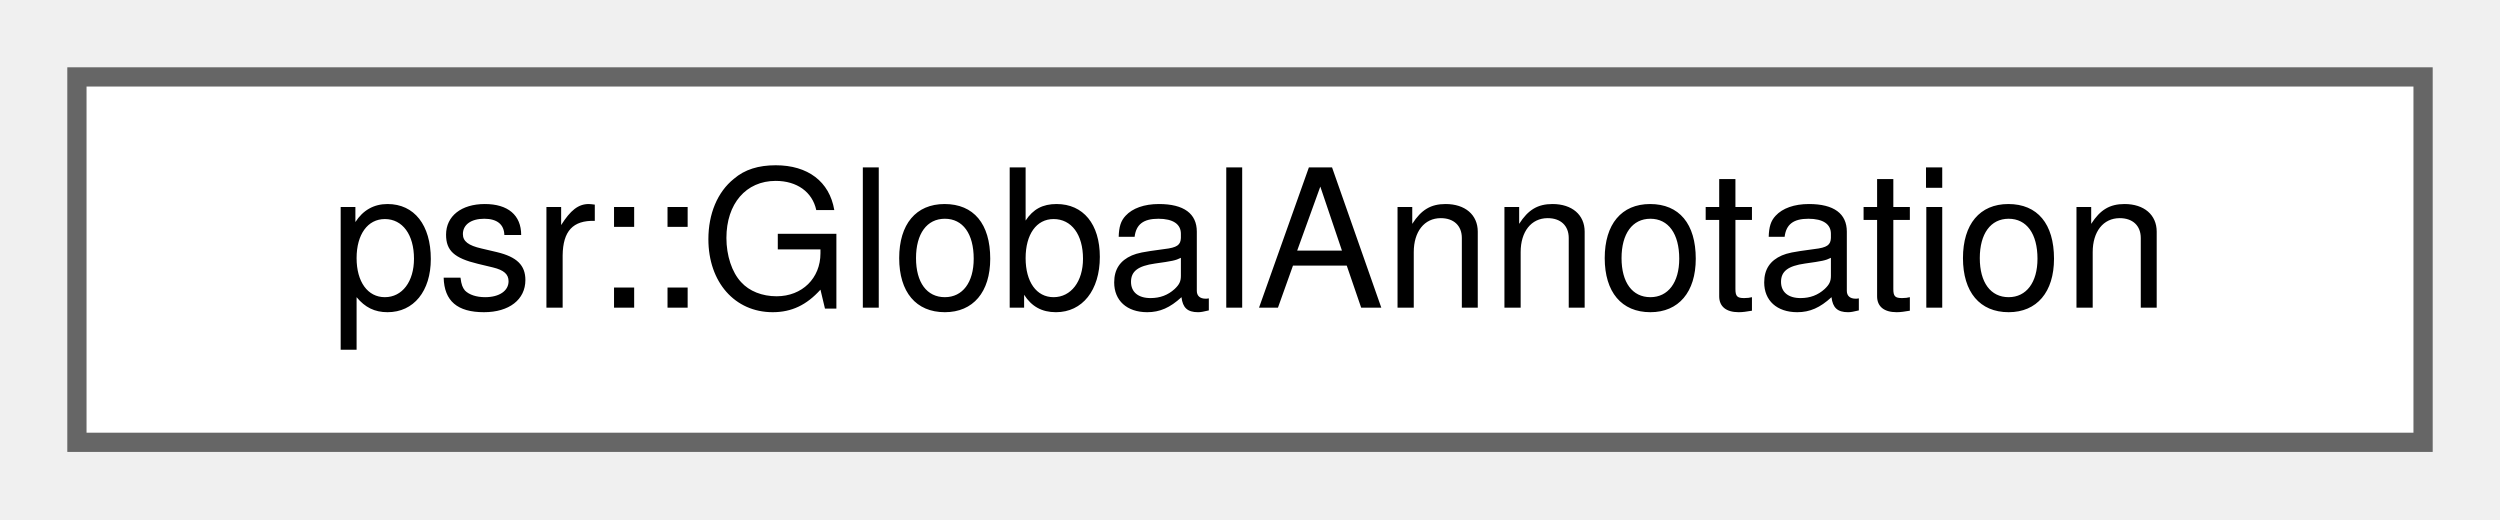
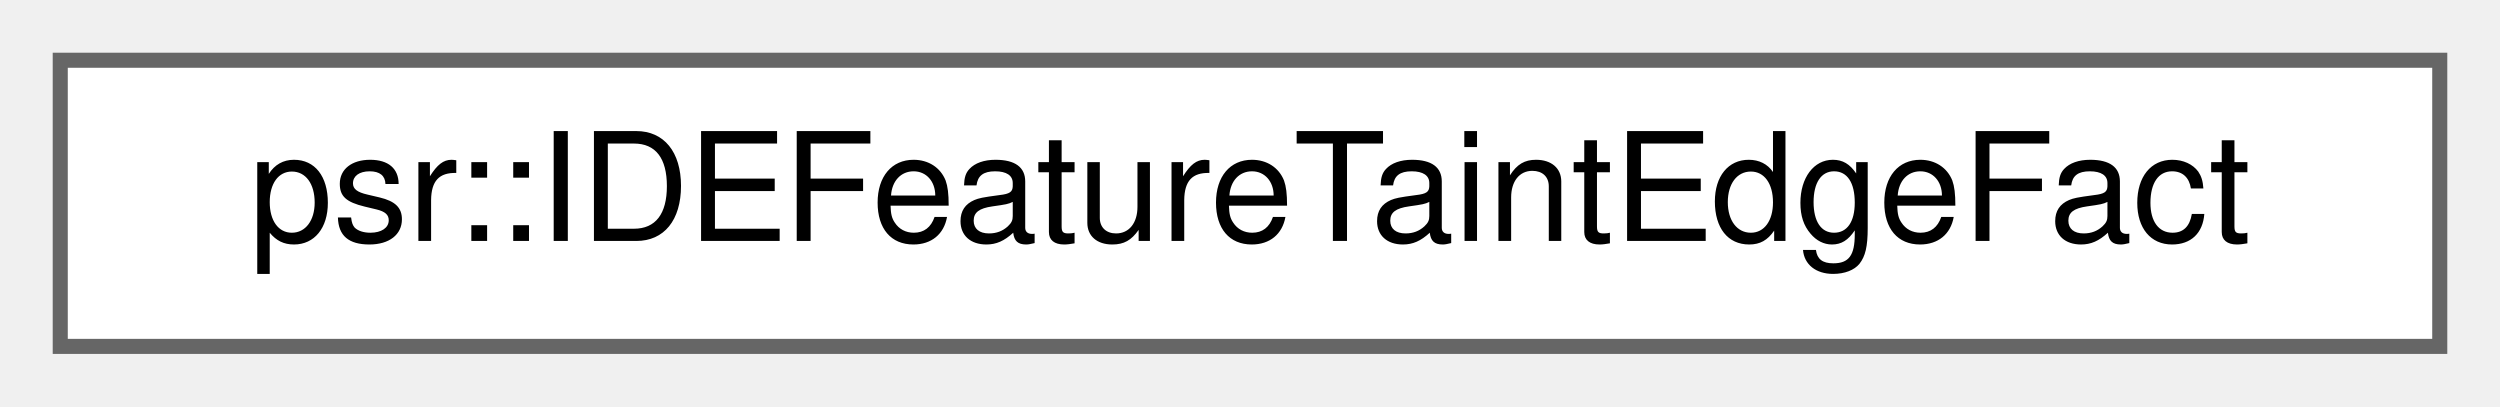
- <svg xmlns="http://www.w3.org/2000/svg" xmlns:xlink="http://www.w3.org/1999/xlink" width="130pt" height="27pt" viewBox="0.00 0.00 130.00 27.00">
+ <svg xmlns="http://www.w3.org/2000/svg" xmlns:xlink="http://www.w3.org/1999/xlink" width="166pt" height="27pt" viewBox="0.00 0.00 166.00 27.00">
  <g id="graph0" class="graph" transform="scale(1 1) rotate(0) translate(4 23)">
    <g id="Node000000" class="node">
      <g id="a_Node000000">
-         <a xlink:href="classpsr_1_1GlobalAnnotation.html" target="_top" xlink:title=" ">
-           <polygon fill="white" stroke="#666666" points="122,-19 0,-19 0,0 122,0 122,-19" />
-           <text text-anchor="middle" x="61" y="-7" font-family="Helvetica,sans-Serif" font-size="10.00">psr::GlobalAnnotation</text>
+         <a xlink:href="structpsr_1_1IDEFeatureTaintEdgeFact.html" target="_top" xlink:title=" ">
+           <polygon fill="white" stroke="#666666" points="158,-19 0,-19 0,0 158,0 158,-19" />
+           <text text-anchor="middle" x="79" y="-7" font-family="Helvetica,sans-Serif" font-size="10.00">psr::IDEFeatureTaintEdgeFact</text>
        </a>
      </g>
    </g>
  </g>
</svg>
